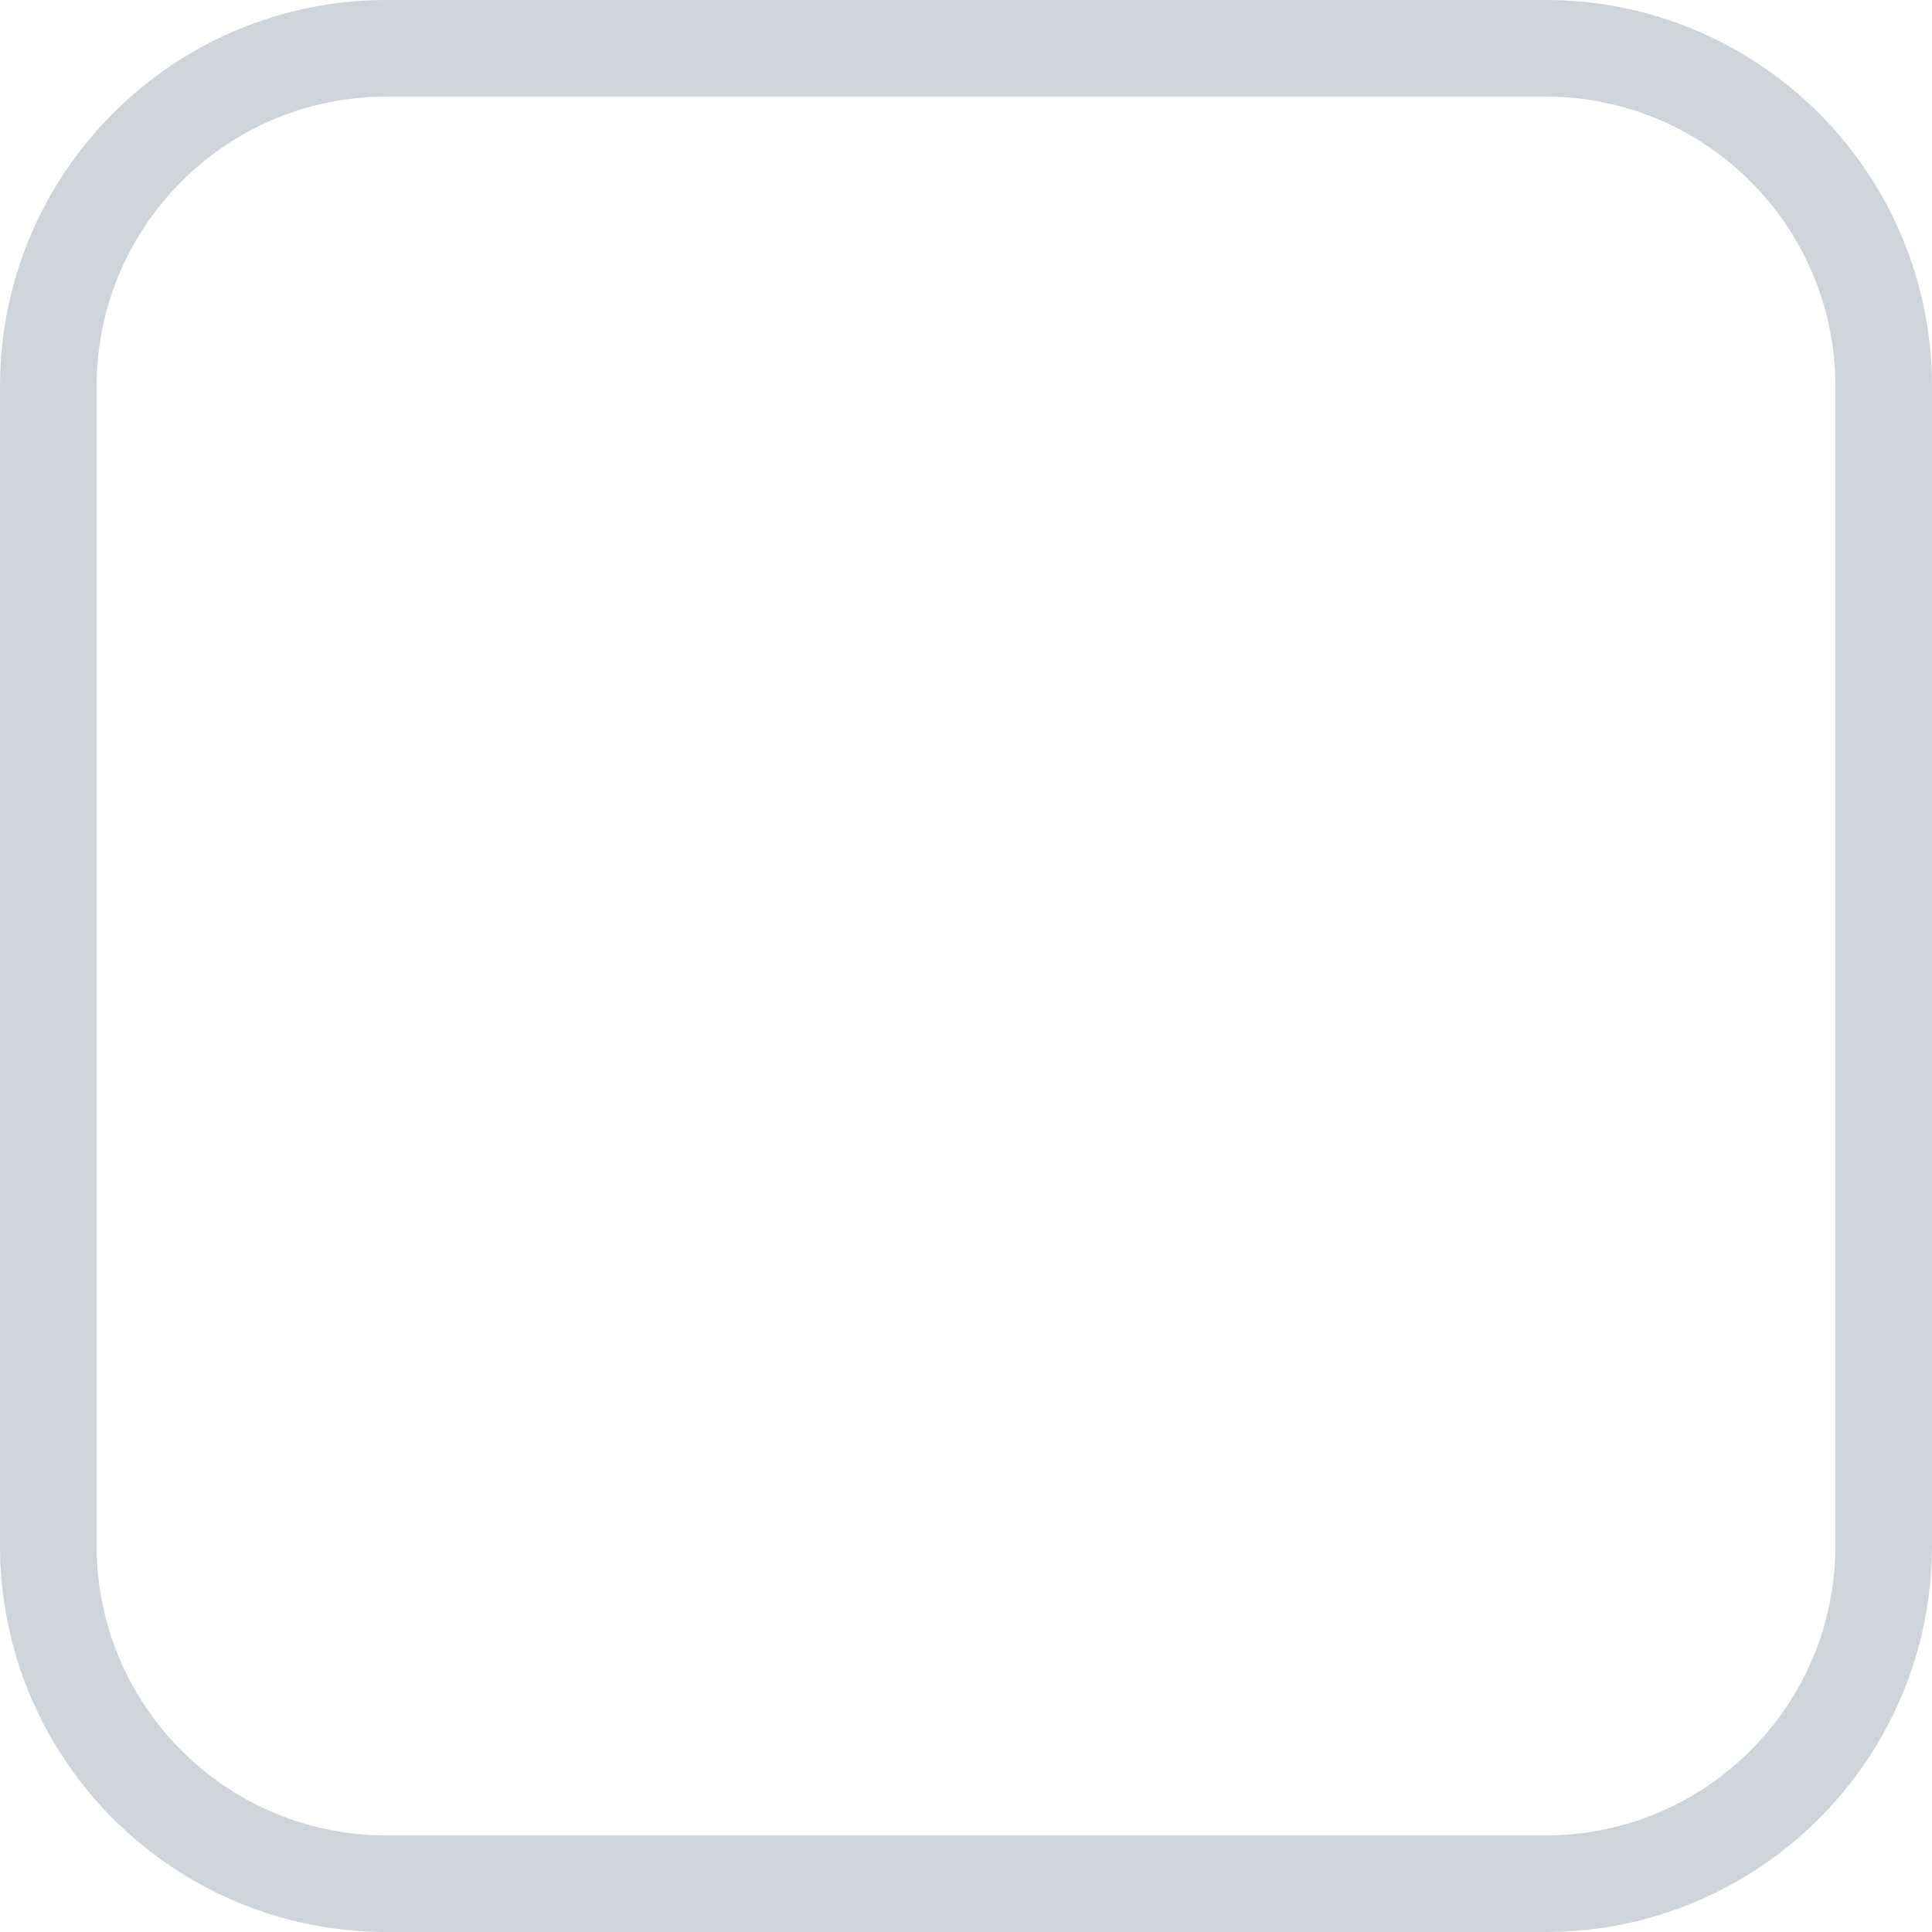
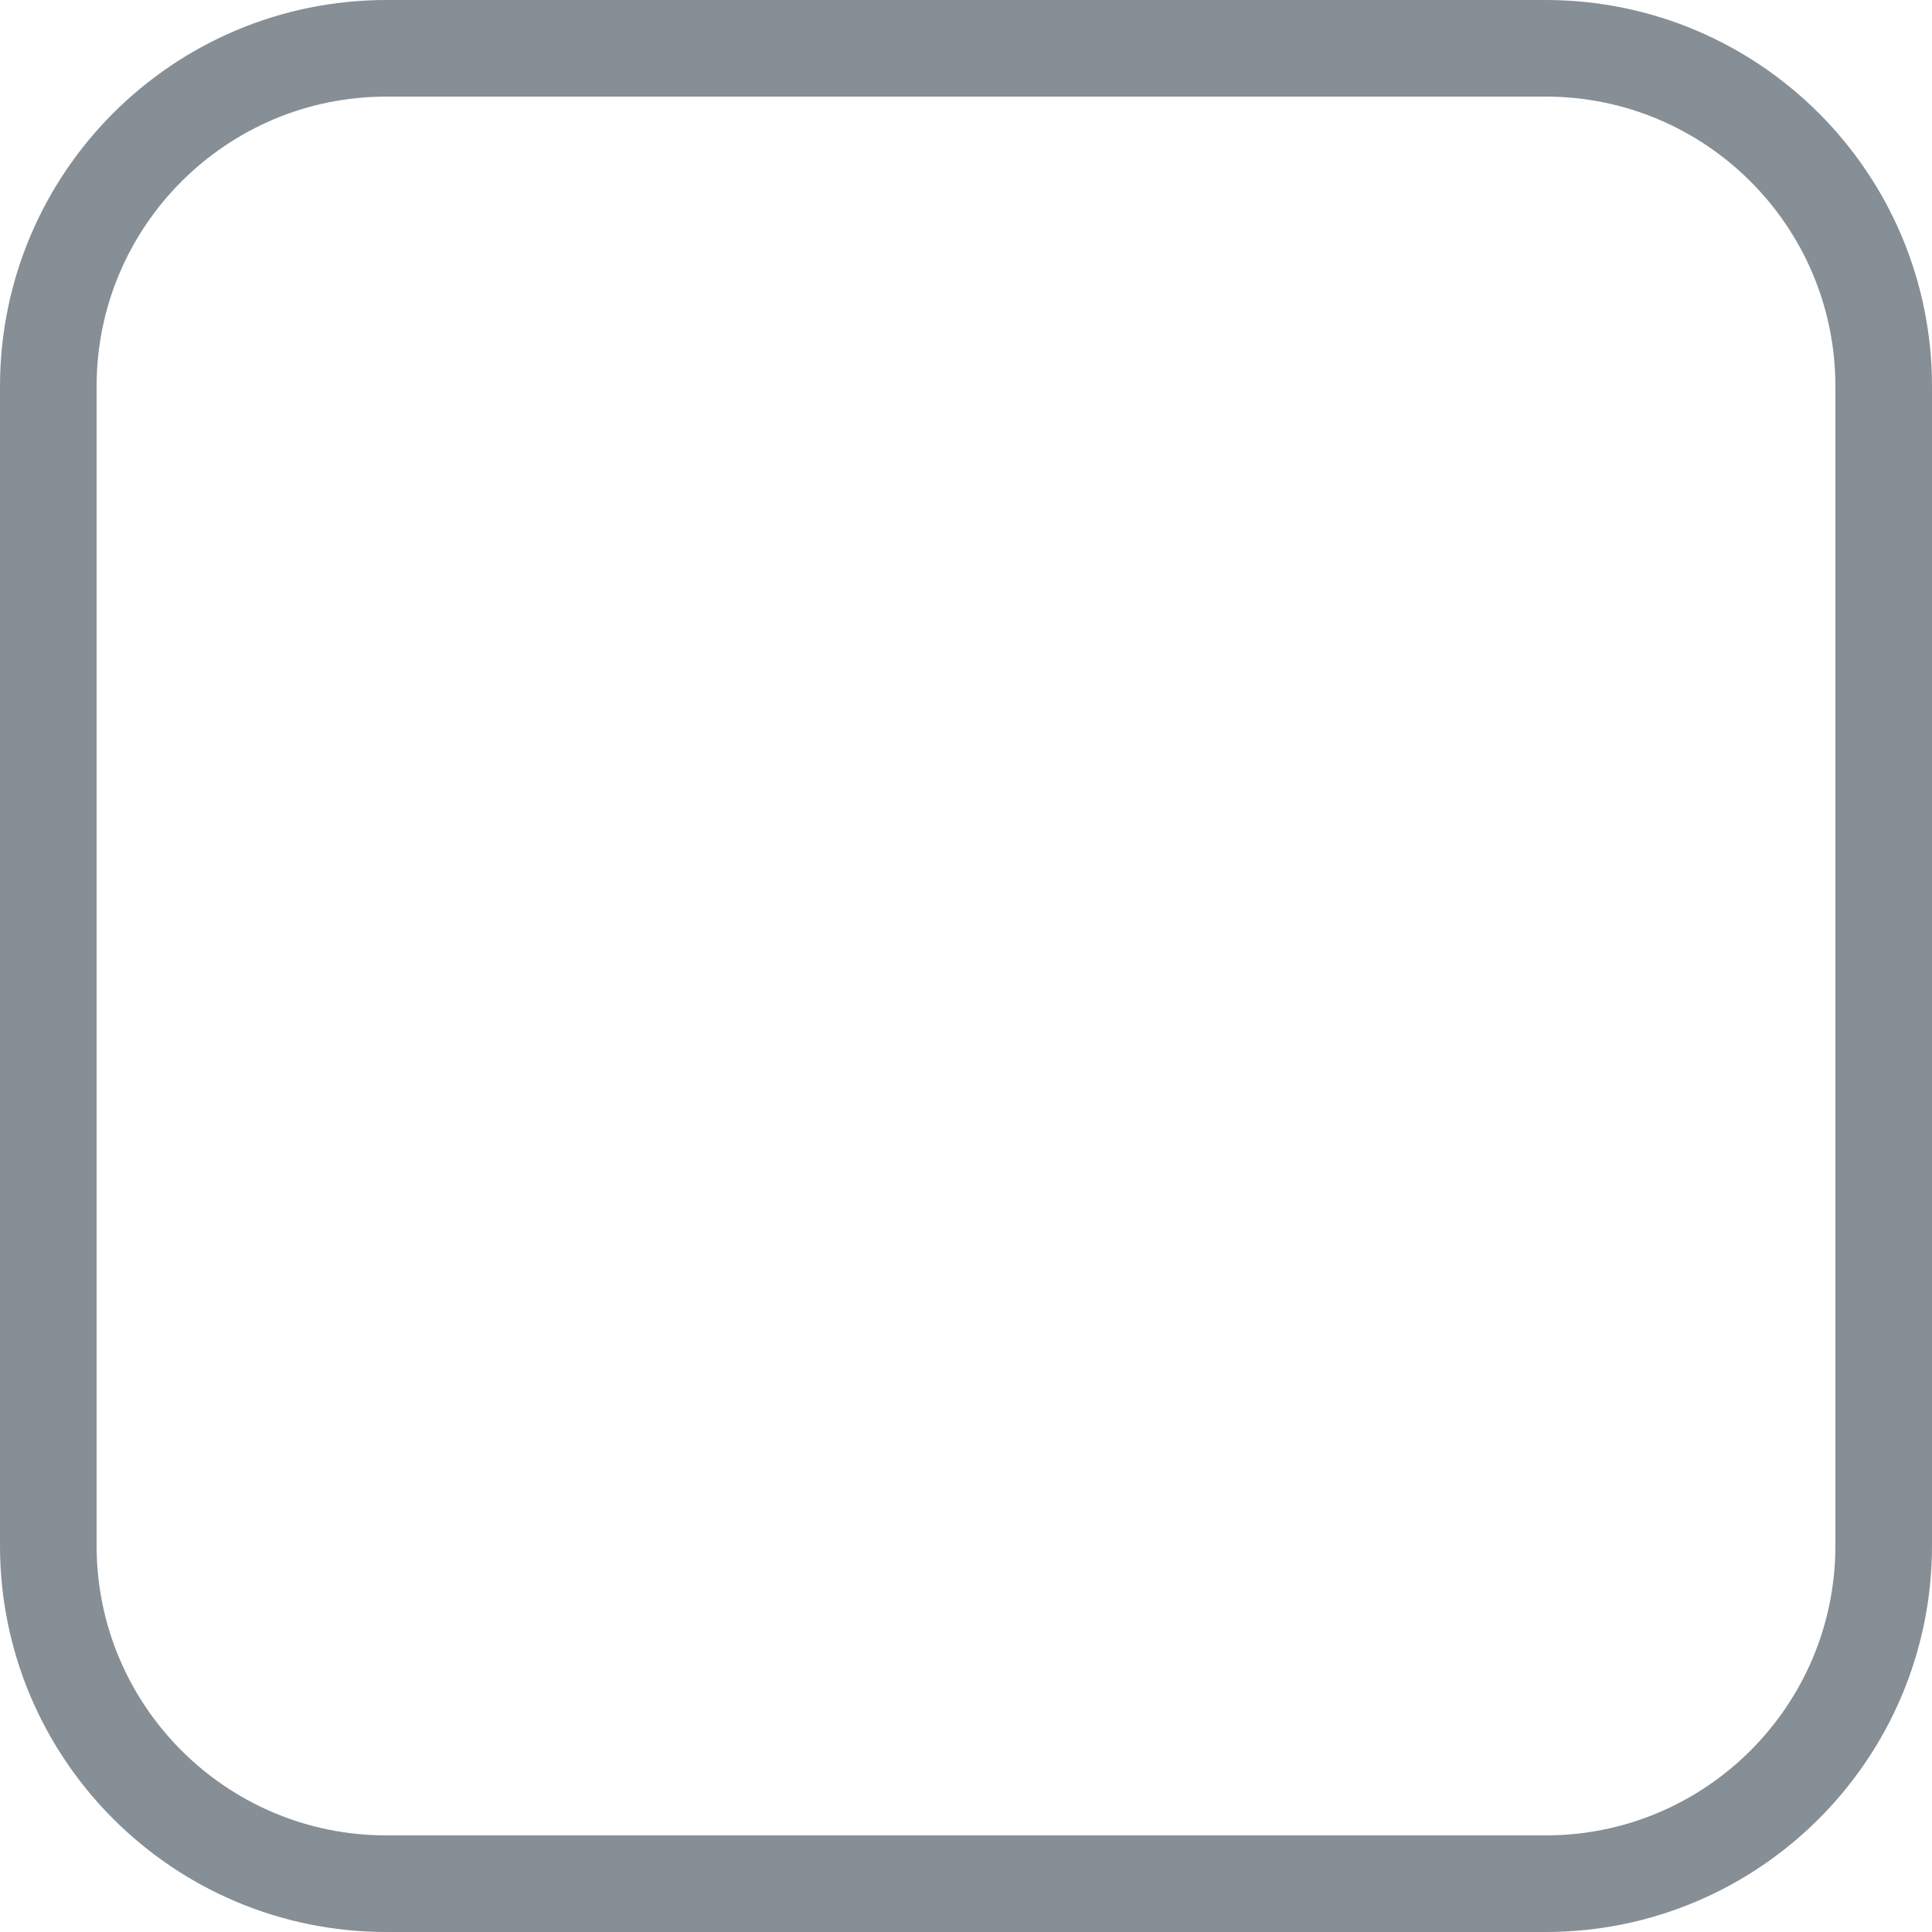
<svg xmlns="http://www.w3.org/2000/svg" width="20" height="20" viewBox="0 0 20 20" fill="none">
-   <rect x="0.5" y="0.5" width="19" height="19" rx="3.5" stroke="#CED4DA" />
+   <rect x="0.5" y="0.5" width="19" height="19" rx="3.5" stroke="#868E96" />
</svg>
